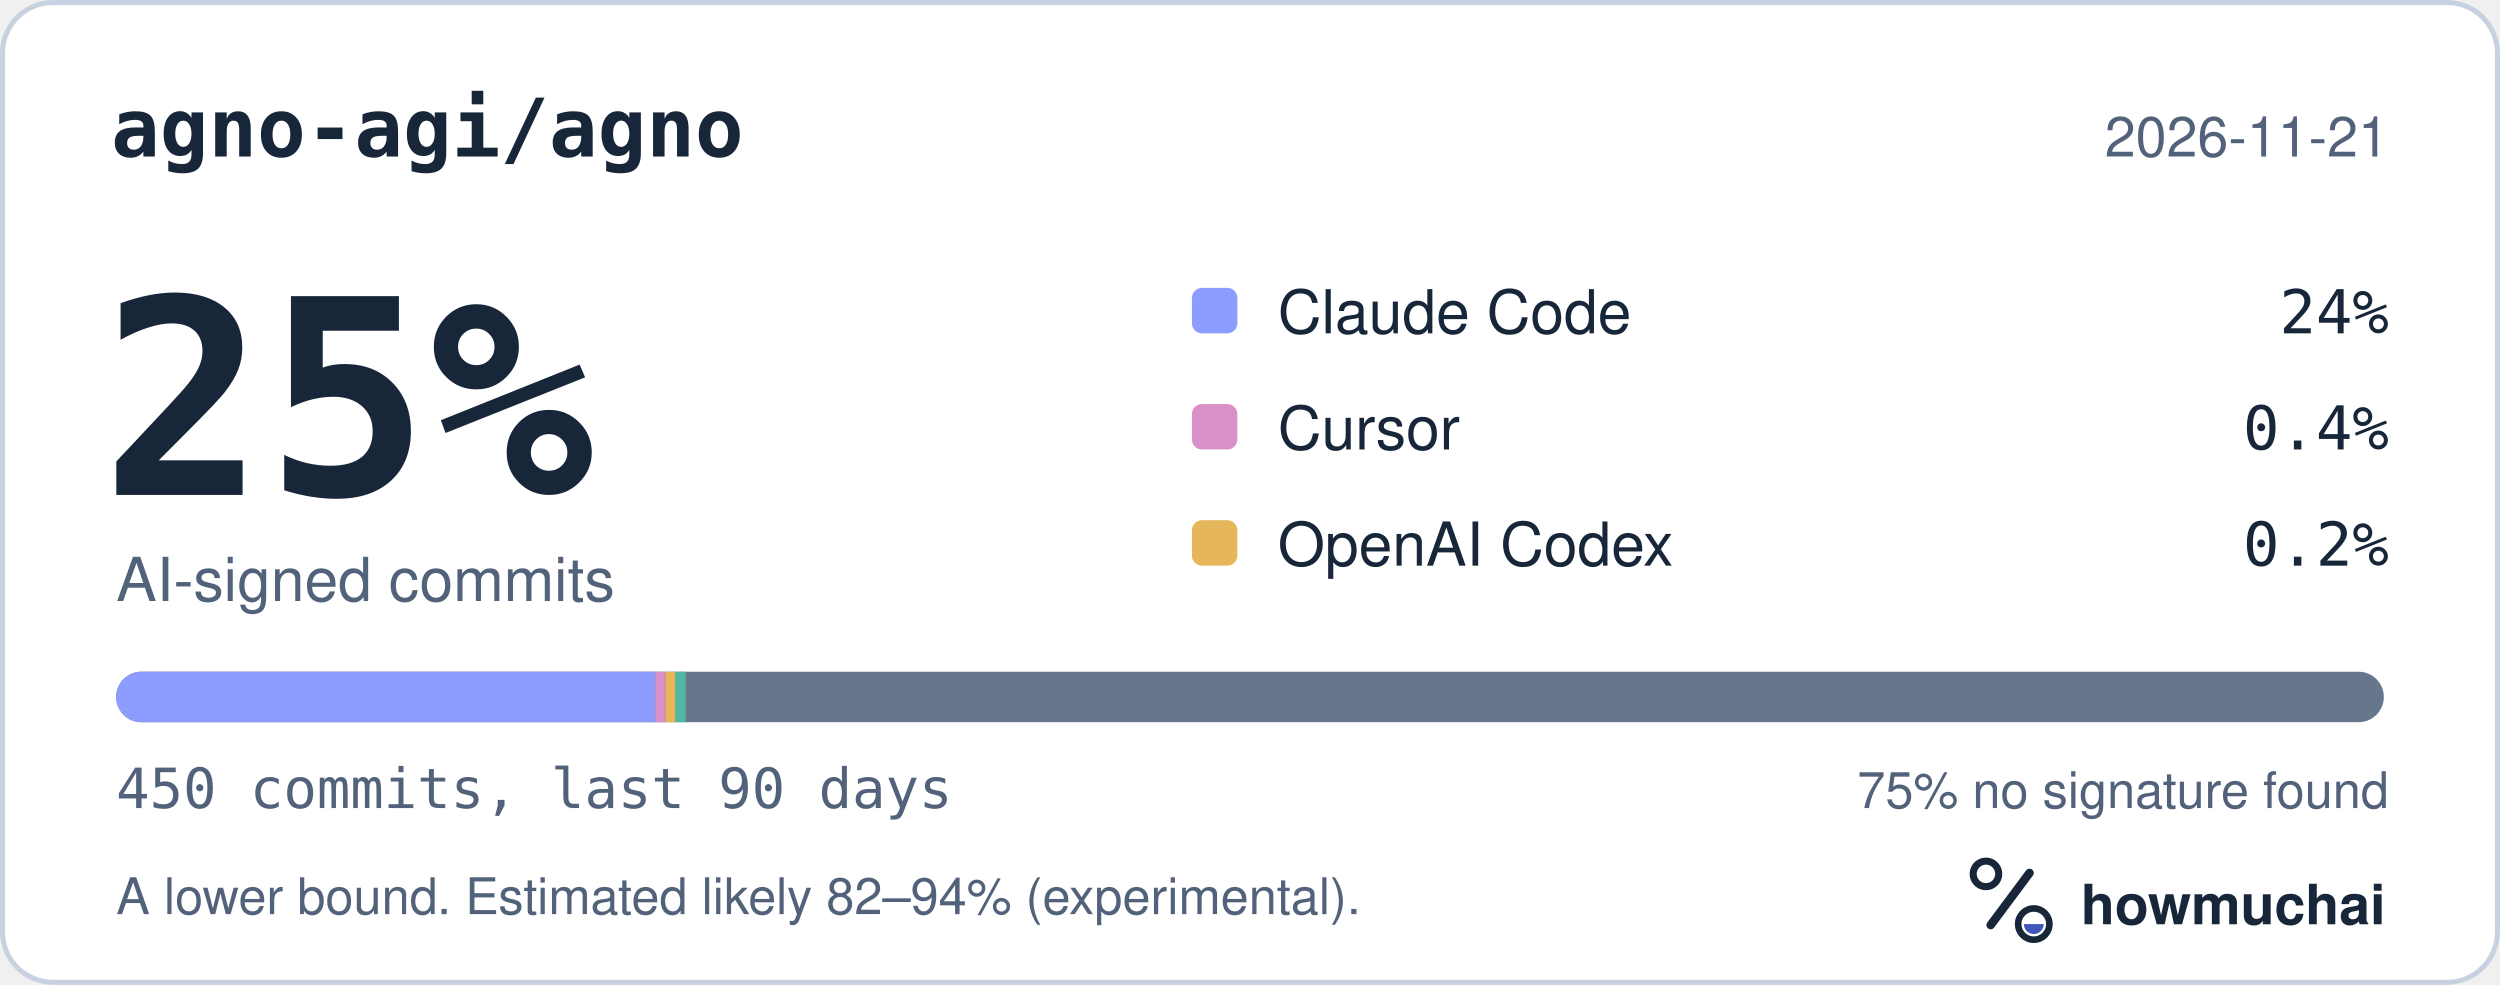
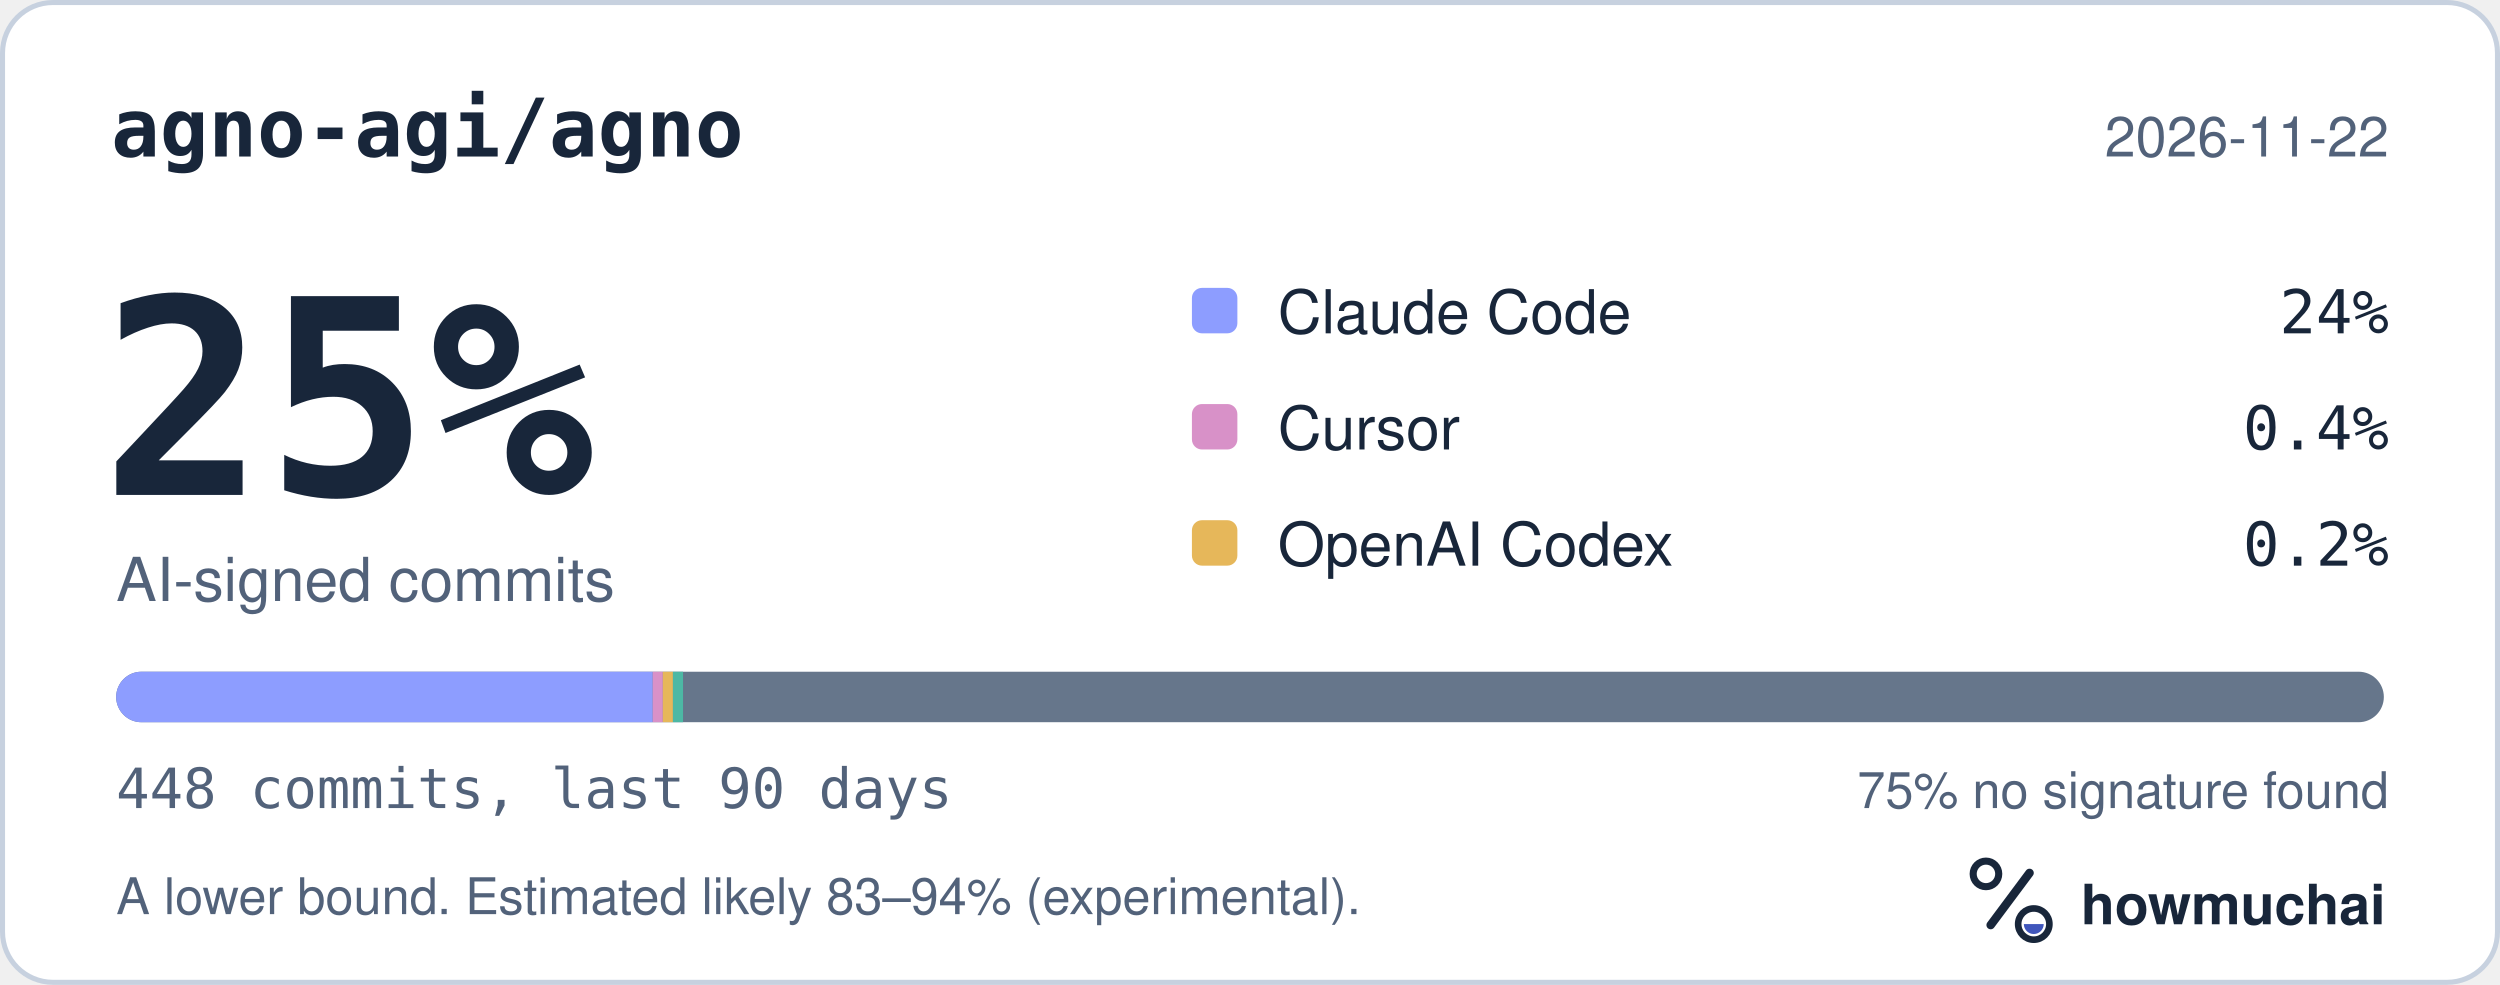
<svg xmlns="http://www.w3.org/2000/svg" width="495" height="195" viewBox="0 0 495 195" role="img" aria-labelledby="hm-t hm-d">
  <rect x="0.5" y="0.5" width="494" height="194" rx="10" fill="#FFFFFF" stroke="#C7D1DF" />
  <text x="22" y="31" fill="#18263A" font-family="ui-monospace, SF Mono, Menlo, Consolas, IBM Plex Mono, monospace" font-size="16" font-weight="600">agno-agi/agno</text>
-   <text x="473" y="31" fill="#52627A" font-family="-apple-system, BlinkMacSystemFont, Segoe UI, Helvetica, Arial, Fira Sans, sans-serif" font-size="11" text-anchor="end">2026-11-21</text>
+   <text x="473" y="31" fill="#52627A" font-family="-apple-system, BlinkMacSystemFont, Segoe UI, Helvetica, Arial, Fira Sans, sans-serif" font-size="11" text-anchor="end">2026-11-22</text>
  <text x="20" y="98" fill="#18263A" font-family="ui-monospace, SF Mono, Menlo, Consolas, IBM Plex Mono, monospace" font-size="54" font-weight="700">25%</text>
  <text x="23" y="119" fill="#52627A" font-family="-apple-system, BlinkMacSystemFont, Segoe UI, Helvetica, Arial, Fira Sans, sans-serif" font-size="12">AI-signed commits</text>
  <rect x="236" y="57" width="9" height="9" rx="2" fill="#8D9DFF" />
  <text x="253" y="66" fill="#18263A" font-family="-apple-system, BlinkMacSystemFont, Segoe UI, Helvetica, Arial, Fira Sans, sans-serif" font-size="12">Claude Code</text>
  <text x="473" y="66" fill="#18263A" font-family="ui-monospace, SF Mono, Menlo, Consolas, IBM Plex Mono, monospace" font-size="12" text-anchor="end">24%</text>
  <rect x="236" y="80" width="9" height="9" rx="2" fill="#D891C8" />
  <text x="253" y="89" fill="#18263A" font-family="-apple-system, BlinkMacSystemFont, Segoe UI, Helvetica, Arial, Fira Sans, sans-serif" font-size="12">Cursor</text>
  <text x="473" y="89" fill="#18263A" font-family="ui-monospace, SF Mono, Menlo, Consolas, IBM Plex Mono, monospace" font-size="12" text-anchor="end">0.4%</text>
  <rect x="236" y="103" width="9" height="9" rx="2" fill="#E6B75A" />
  <text x="253" y="112" fill="#18263A" font-family="-apple-system, BlinkMacSystemFont, Segoe UI, Helvetica, Arial, Fira Sans, sans-serif" font-size="12">OpenAI Codex</text>
  <text x="473" y="112" fill="#18263A" font-family="ui-monospace, SF Mono, Menlo, Consolas, IBM Plex Mono, monospace" font-size="12" text-anchor="end">0.2%</text>
  <defs>
    <clipPath id="hm-bar">
      <rect x="23" y="133" width="449" height="10" rx="5" />
    </clipPath>
  </defs>
  <rect x="23" y="133" width="449" height="10" rx="5" fill="#66768B" />
  <g clip-path="url(#hm-bar)">
-     <rect x="23.00" y="133" width="106.76" height="10" fill="#8D9DFF" />
-     <rect x="129.76" y="133" width="2.00" height="10" fill="#D891C8" />
-     <rect x="131.76" y="133" width="2.00" height="10" fill="#E6B75A" />
-     <rect x="133.76" y="133" width="2.00" height="10" fill="#4DB8A4" />
+     <rect x="23.00" y="133" width="106.24" height="10" fill="#8D9DFF" />
+     <rect x="129.24" y="133" width="2.00" height="10" fill="#D891C8" />
+     <rect x="131.24" y="133" width="2.00" height="10" fill="#E6B75A" />
+     <rect x="133.24" y="133" width="2.00" height="10" fill="#4DB8A4" />
  </g>
-   <text x="23" y="160" fill="#52627A" font-family="ui-monospace, SF Mono, Menlo, Consolas, IBM Plex Mono, monospace" font-size="11">450 commits, last 90 days</text>
+   <text x="23" y="160" fill="#52627A" font-family="ui-monospace, SF Mono, Menlo, Consolas, IBM Plex Mono, monospace" font-size="11">448 commits, last 90 days</text>
  <text x="473" y="160" fill="#52627A" font-family="-apple-system, BlinkMacSystemFont, Segoe UI, Helvetica, Arial, Fira Sans, sans-serif" font-size="10" text-anchor="end">75% no signature found</text>
-   <text x="23" y="181" fill="#52627A" font-family="-apple-system, BlinkMacSystemFont, Segoe UI, Helvetica, Arial, Fira Sans, sans-serif" font-size="10">A lower bound. Estimated likely 82–94% (experimental).</text>
+   <text x="23" y="181" fill="#52627A" font-family="-apple-system, BlinkMacSystemFont, Segoe UI, Helvetica, Arial, Fira Sans, sans-serif" font-size="10">A lower bound. Estimated likely 83–94% (experimental).</text>
  <g transform="translate(386 166) scale(0.046875)">
    <circle cx="154" cy="150" r="54" fill="none" stroke="#18263A" stroke-width="30" />
    <path d="M174 366 338 146" fill="none" stroke="#18263A" stroke-width="36" stroke-linecap="round" />
    <circle cx="356" cy="362" r="66" fill="none" stroke="#18263A" stroke-width="28" />
    <path d="M314 362a42 42 0 0 0 84 0Z" fill="#4056BC" />
  </g>
  <text x="412" y="183" fill="#18263A" font-family="-apple-system, BlinkMacSystemFont, Segoe UI, Helvetica, Arial, Fira Sans, sans-serif" font-size="11" font-weight="650">howmuchai</text>
</svg>
